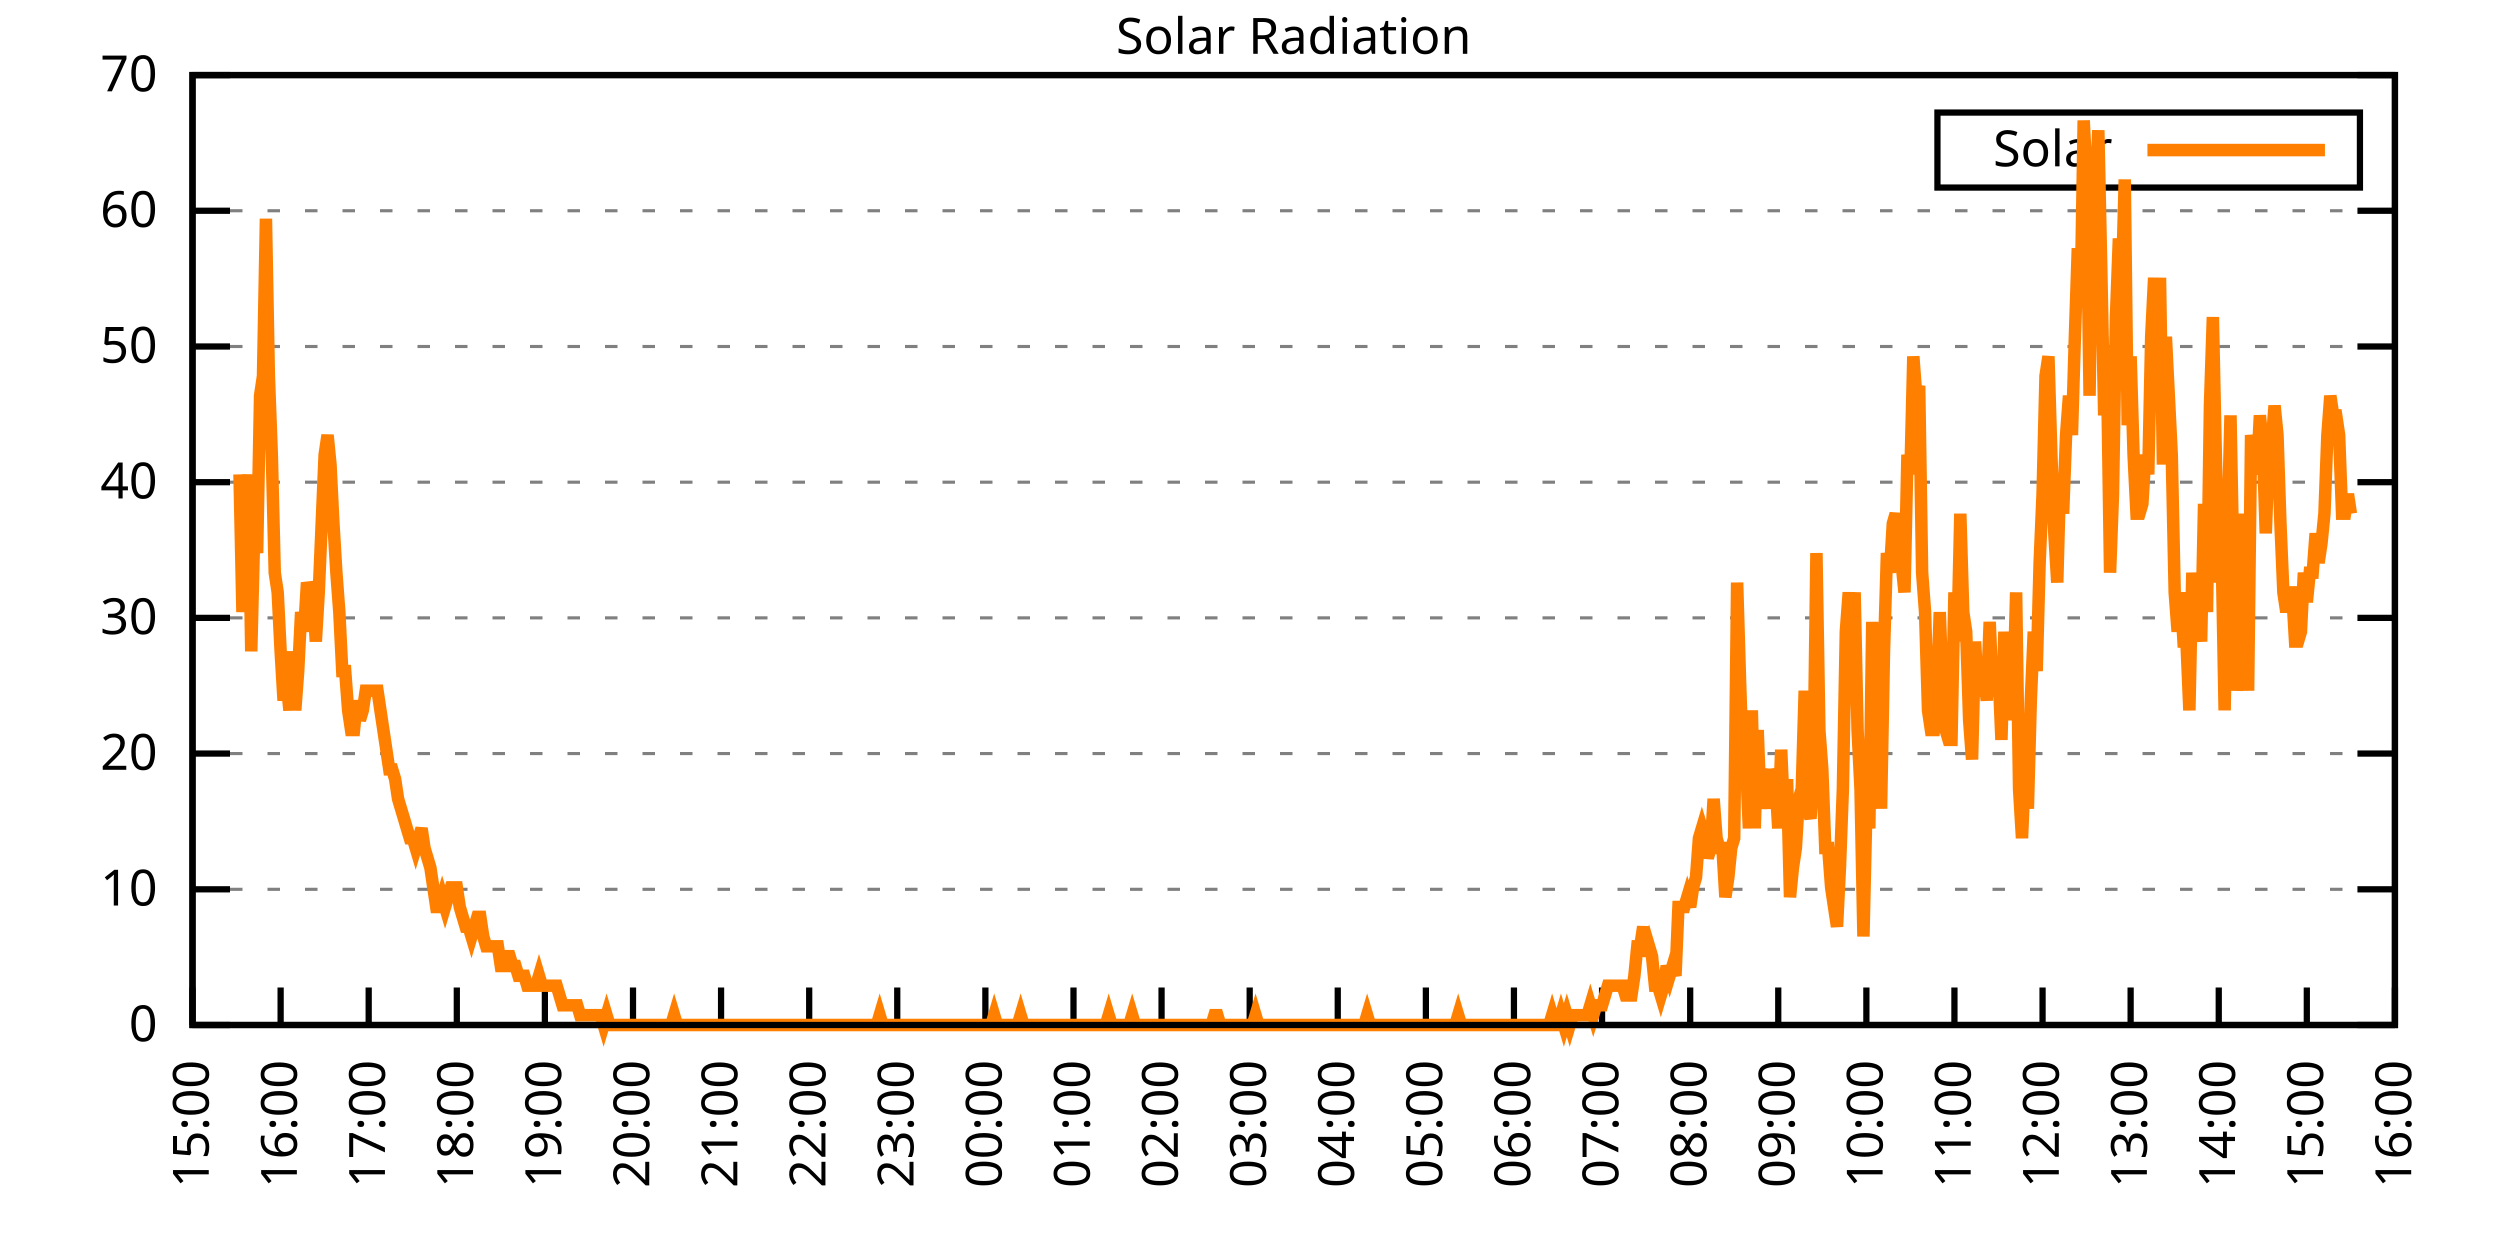
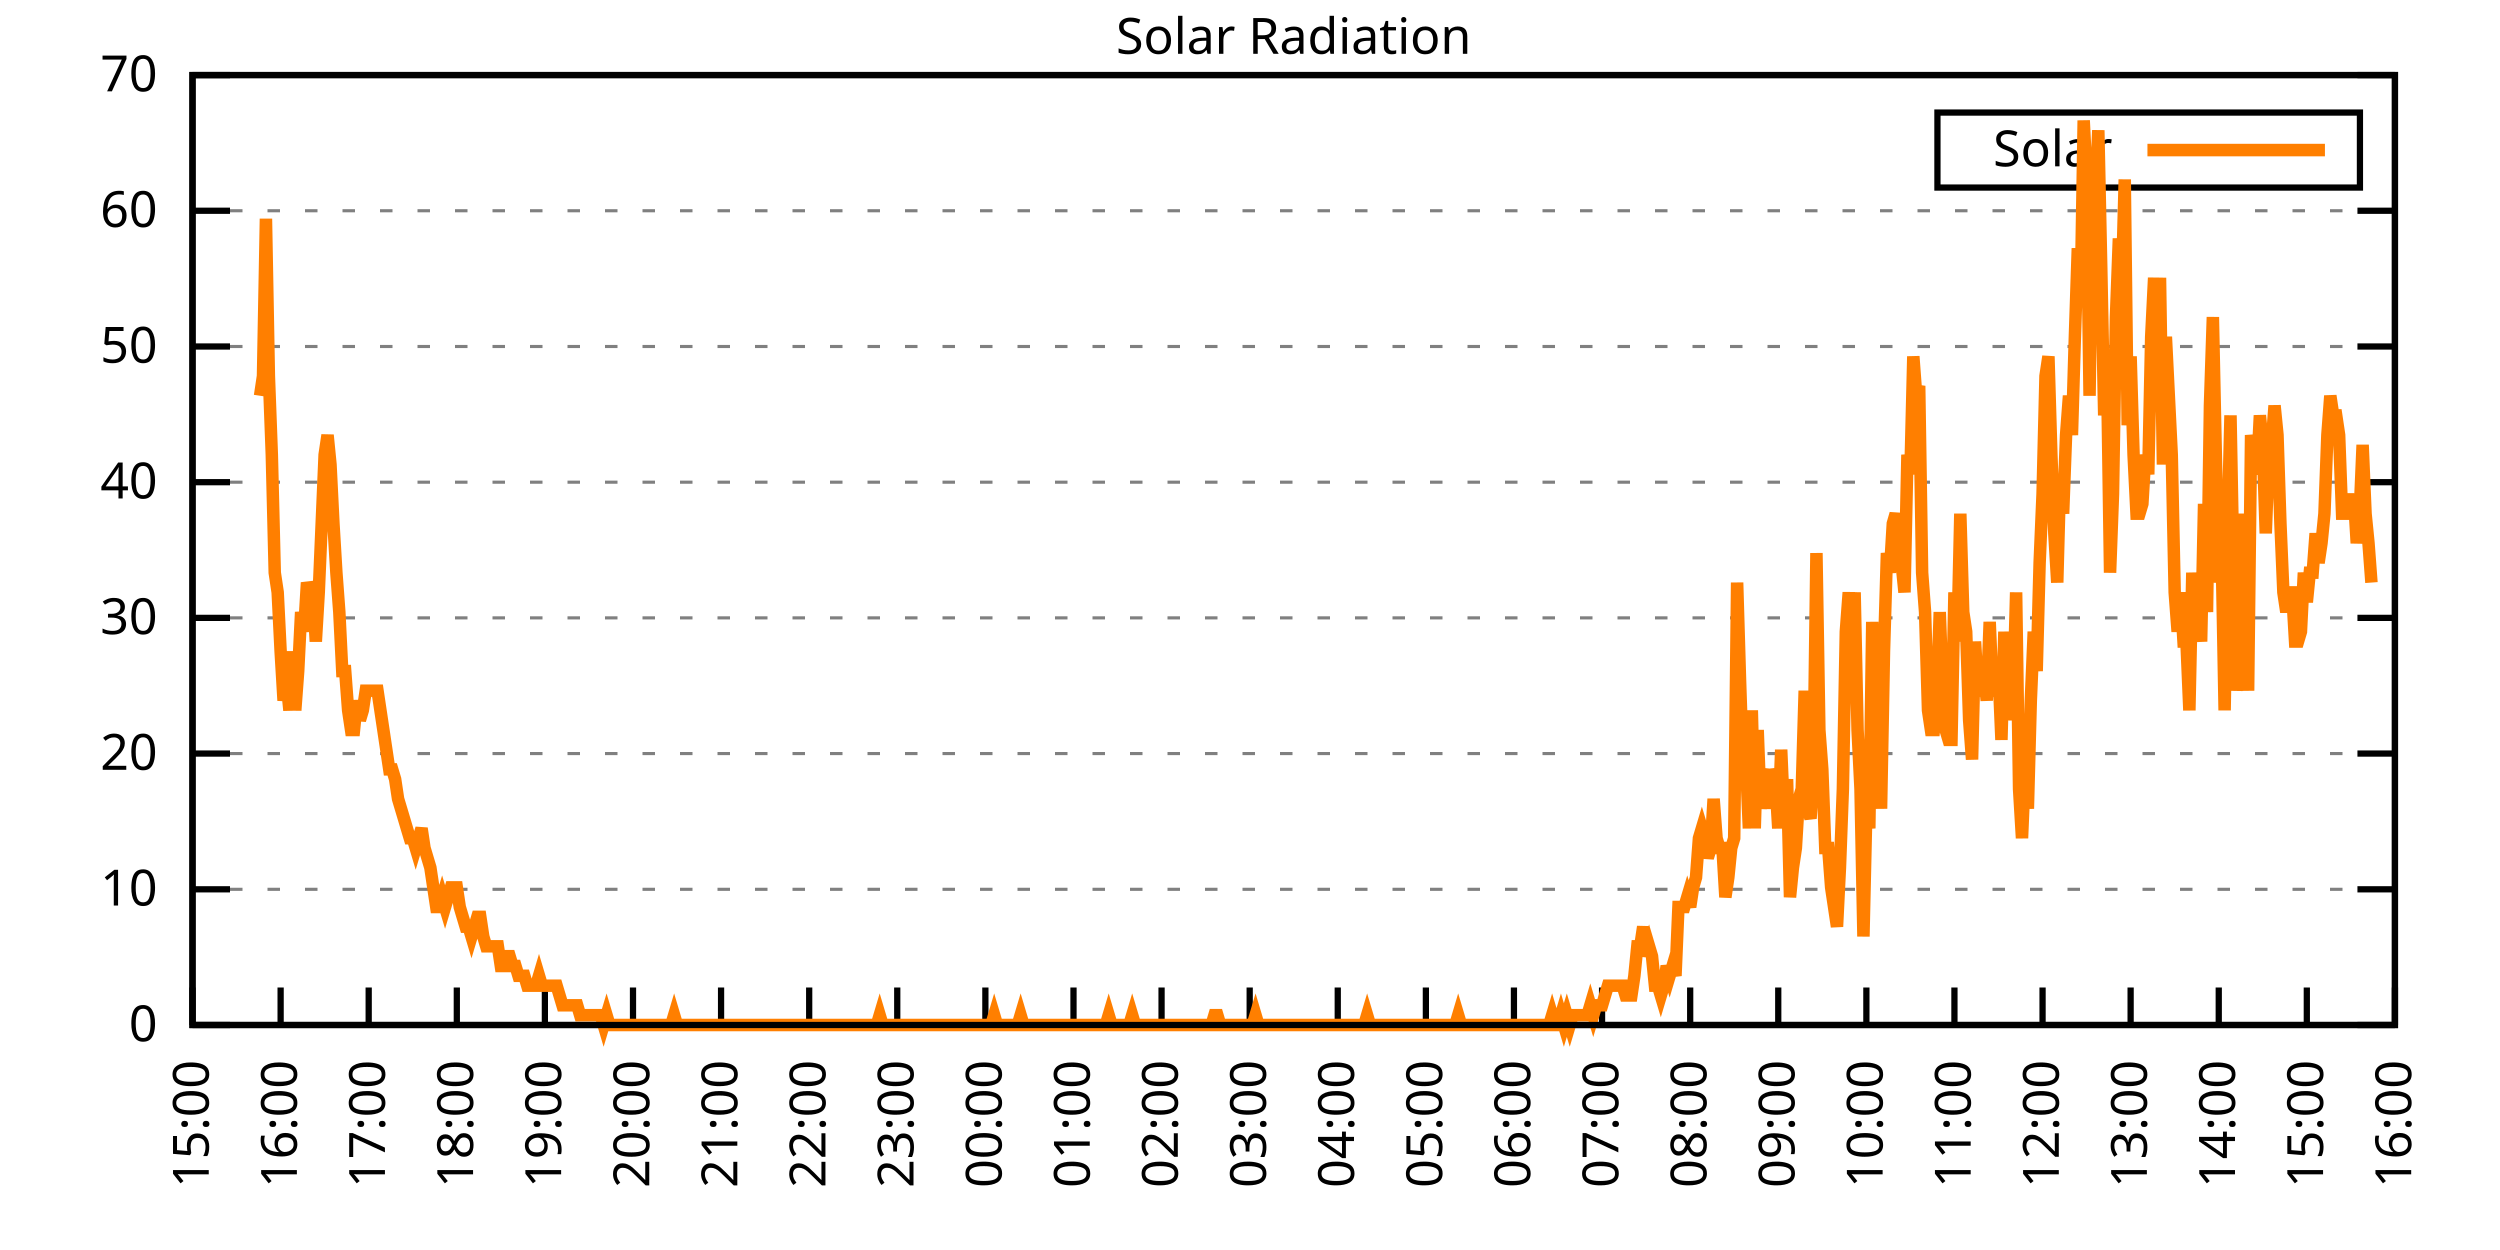
<svg xmlns="http://www.w3.org/2000/svg" xmlns:xlink="http://www.w3.org/1999/xlink" width="400" height="200" viewBox="0 0 400 200">
  <g id="gnuplot_canvas">
    <rect x="0" y="0" width="400" height="200" fill="none" />
    <defs>
      <circle id="gpDot" r="0.5" stroke-width="0.5" stroke="currentColor" />
      <path id="gpPt0" stroke-width="0.333" stroke="currentColor" d="M-1,0 h2 M0,-1 v2" />
      <path id="gpPt1" stroke-width="0.333" stroke="currentColor" d="M-1,-1 L1,1 M1,-1 L-1,1" />
      <path id="gpPt2" stroke-width="0.333" stroke="currentColor" d="M-1,0 L1,0 M0,-1 L0,1 M-1,-1 L1,1 M-1,1 L1,-1" />
      <rect id="gpPt3" stroke-width="0.333" stroke="currentColor" x="-1" y="-1" width="2" height="2" />
      <rect id="gpPt4" stroke-width="0.333" stroke="currentColor" fill="currentColor" x="-1" y="-1" width="2" height="2" />
      <circle id="gpPt5" stroke-width="0.333" stroke="currentColor" cx="0" cy="0" r="1" />
      <use xlink:href="#gpPt5" id="gpPt6" fill="currentColor" stroke="none" />
      <path id="gpPt7" stroke-width="0.333" stroke="currentColor" d="M0,-1.33 L-1.33,0.67 L1.33,0.67 z" />
      <use xlink:href="#gpPt7" id="gpPt8" fill="currentColor" stroke="none" />
      <use xlink:href="#gpPt7" id="gpPt9" stroke="currentColor" transform="rotate(180)" />
      <use xlink:href="#gpPt9" id="gpPt10" fill="currentColor" stroke="none" />
      <use xlink:href="#gpPt3" id="gpPt11" stroke="currentColor" transform="rotate(45)" />
      <use xlink:href="#gpPt11" id="gpPt12" fill="currentColor" stroke="none" />
      <path id="gpPt13" stroke-width="0.333" stroke="currentColor" d="M0,1.330 L1.265,0.411 L0.782,-1.067 L-0.782,-1.076 L-1.265,0.411 z" />
      <use xlink:href="#gpPt13" id="gpPt14" fill="currentColor" stroke="none" />
      <filter id="textbox" filterUnits="objectBoundingBox" x="0" y="0" height="1" width="1">
        <feFlood flood-color="white" flood-opacity="1" result="bgnd" />
        <feComposite in="SourceGraphic" in2="bgnd" operator="atop" />
      </filter>
      <filter id="greybox" filterUnits="objectBoundingBox" x="0" y="0" height="1" width="1">
        <feFlood flood-color="lightgrey" flood-opacity="1" result="grey" />
        <feComposite in="SourceGraphic" in2="grey" operator="atop" />
      </filter>
    </defs>
    <g fill="none" color="white" stroke="currentColor" stroke-width="1.00" stroke-linecap="butt" stroke-linejoin="miter">
</g>
    <g fill="none" color="black" stroke="currentColor" stroke-width="1.00" stroke-linecap="butt" stroke-linejoin="miter">
      <g stroke="none" shape-rendering="crispEdges">
        <polygon fill="rgb(255, 255, 255)" points="30.80,164.00 383.18,164.00 383.18,12.02 30.80,12.02 " />
      </g>
    </g>
    <g fill="none" color="black" stroke="currentColor" stroke-width="1.00" stroke-linecap="butt" stroke-linejoin="miter">
</g>
    <g fill="none" color="black" stroke="black" stroke-width="0.50" stroke-linecap="butt" stroke-linejoin="miter">
</g>
    <g fill="none" color="gray" stroke="currentColor" stroke-width="0.50" stroke-linecap="butt" stroke-linejoin="miter">
      <path stroke="gray" stroke-dasharray="2,4" class="gridline" d="M30.80,164.00 L383.19,164.00  " />
    </g>
    <g fill="none" color="gray" stroke="gray" stroke-width="1.00" stroke-linecap="butt" stroke-linejoin="miter">
</g>
    <g fill="none" color="black" stroke="currentColor" stroke-width="1.00" stroke-linecap="butt" stroke-linejoin="miter">
      <path stroke="black" d="M30.80,164.00 L36.80,164.00 M383.19,164.00 L377.19,164.00  " />
      <g transform="translate(25.20,166.60)" stroke="none" fill="black" font-family="Sans" font-size="8.00" text-anchor="end">
        <text>
          <tspan font-family="Sans"> 0</tspan>
        </text>
      </g>
    </g>
    <g fill="none" color="black" stroke="currentColor" stroke-width="1.00" stroke-linecap="butt" stroke-linejoin="miter">
</g>
    <g fill="none" color="black" stroke="black" stroke-width="0.50" stroke-linecap="butt" stroke-linejoin="miter">
</g>
    <g fill="none" color="gray" stroke="currentColor" stroke-width="0.50" stroke-linecap="butt" stroke-linejoin="miter">
      <path stroke="gray" stroke-dasharray="2,4" class="gridline" d="M30.80,142.29 L383.19,142.29  " />
    </g>
    <g fill="none" color="gray" stroke="gray" stroke-width="1.00" stroke-linecap="butt" stroke-linejoin="miter">
</g>
    <g fill="none" color="black" stroke="currentColor" stroke-width="1.00" stroke-linecap="butt" stroke-linejoin="miter">
      <path stroke="black" d="M30.80,142.29 L36.80,142.29 M383.19,142.29 L377.19,142.29  " />
      <g transform="translate(25.20,144.89)" stroke="none" fill="black" font-family="Sans" font-size="8.00" text-anchor="end">
        <text>
          <tspan font-family="Sans"> 10</tspan>
        </text>
      </g>
    </g>
    <g fill="none" color="black" stroke="currentColor" stroke-width="1.00" stroke-linecap="butt" stroke-linejoin="miter">
</g>
    <g fill="none" color="black" stroke="black" stroke-width="0.50" stroke-linecap="butt" stroke-linejoin="miter">
</g>
    <g fill="none" color="gray" stroke="currentColor" stroke-width="0.50" stroke-linecap="butt" stroke-linejoin="miter">
      <path stroke="gray" stroke-dasharray="2,4" class="gridline" d="M30.80,120.57 L383.19,120.57  " />
    </g>
    <g fill="none" color="gray" stroke="gray" stroke-width="1.00" stroke-linecap="butt" stroke-linejoin="miter">
</g>
    <g fill="none" color="black" stroke="currentColor" stroke-width="1.00" stroke-linecap="butt" stroke-linejoin="miter">
      <path stroke="black" d="M30.80,120.57 L36.80,120.57 M383.19,120.57 L377.19,120.57  " />
      <g transform="translate(25.20,123.17)" stroke="none" fill="black" font-family="Sans" font-size="8.00" text-anchor="end">
        <text>
          <tspan font-family="Sans"> 20</tspan>
        </text>
      </g>
    </g>
    <g fill="none" color="black" stroke="currentColor" stroke-width="1.00" stroke-linecap="butt" stroke-linejoin="miter">
</g>
    <g fill="none" color="black" stroke="black" stroke-width="0.50" stroke-linecap="butt" stroke-linejoin="miter">
</g>
    <g fill="none" color="gray" stroke="currentColor" stroke-width="0.50" stroke-linecap="butt" stroke-linejoin="miter">
      <path stroke="gray" stroke-dasharray="2,4" class="gridline" d="M30.80,98.86 L383.19,98.86  " />
    </g>
    <g fill="none" color="gray" stroke="gray" stroke-width="1.00" stroke-linecap="butt" stroke-linejoin="miter">
</g>
    <g fill="none" color="black" stroke="currentColor" stroke-width="1.00" stroke-linecap="butt" stroke-linejoin="miter">
      <path stroke="black" d="M30.80,98.86 L36.80,98.86 M383.19,98.86 L377.19,98.86  " />
      <g transform="translate(25.20,101.46)" stroke="none" fill="black" font-family="Sans" font-size="8.00" text-anchor="end">
        <text>
          <tspan font-family="Sans"> 30</tspan>
        </text>
      </g>
    </g>
    <g fill="none" color="black" stroke="currentColor" stroke-width="1.00" stroke-linecap="butt" stroke-linejoin="miter">
</g>
    <g fill="none" color="black" stroke="black" stroke-width="0.50" stroke-linecap="butt" stroke-linejoin="miter">
</g>
    <g fill="none" color="gray" stroke="currentColor" stroke-width="0.50" stroke-linecap="butt" stroke-linejoin="miter">
      <path stroke="gray" stroke-dasharray="2,4" class="gridline" d="M30.80,77.15 L383.19,77.15  " />
    </g>
    <g fill="none" color="gray" stroke="gray" stroke-width="1.00" stroke-linecap="butt" stroke-linejoin="miter">
</g>
    <g fill="none" color="black" stroke="currentColor" stroke-width="1.00" stroke-linecap="butt" stroke-linejoin="miter">
      <path stroke="black" d="M30.80,77.15 L36.80,77.15 M383.19,77.15 L377.19,77.15  " />
      <g transform="translate(25.20,79.75)" stroke="none" fill="black" font-family="Sans" font-size="8.00" text-anchor="end">
        <text>
          <tspan font-family="Sans"> 40</tspan>
        </text>
      </g>
    </g>
    <g fill="none" color="black" stroke="currentColor" stroke-width="1.00" stroke-linecap="butt" stroke-linejoin="miter">
</g>
    <g fill="none" color="black" stroke="black" stroke-width="0.50" stroke-linecap="butt" stroke-linejoin="miter">
</g>
    <g fill="none" color="gray" stroke="currentColor" stroke-width="0.50" stroke-linecap="butt" stroke-linejoin="miter">
      <path stroke="gray" stroke-dasharray="2,4" class="gridline" d="M30.80,55.44 L383.19,55.44  " />
    </g>
    <g fill="none" color="gray" stroke="gray" stroke-width="1.00" stroke-linecap="butt" stroke-linejoin="miter">
</g>
    <g fill="none" color="black" stroke="currentColor" stroke-width="1.00" stroke-linecap="butt" stroke-linejoin="miter">
      <path stroke="black" d="M30.80,55.44 L36.80,55.44 M383.19,55.44 L377.19,55.44  " />
      <g transform="translate(25.20,58.04)" stroke="none" fill="black" font-family="Sans" font-size="8.00" text-anchor="end">
        <text>
          <tspan font-family="Sans"> 50</tspan>
        </text>
      </g>
    </g>
    <g fill="none" color="black" stroke="currentColor" stroke-width="1.00" stroke-linecap="butt" stroke-linejoin="miter">
</g>
    <g fill="none" color="black" stroke="black" stroke-width="0.50" stroke-linecap="butt" stroke-linejoin="miter">
</g>
    <g fill="none" color="gray" stroke="currentColor" stroke-width="0.50" stroke-linecap="butt" stroke-linejoin="miter">
      <path stroke="gray" stroke-dasharray="2,4" class="gridline" d="M30.80,33.72 L383.19,33.72  " />
    </g>
    <g fill="none" color="gray" stroke="gray" stroke-width="1.00" stroke-linecap="butt" stroke-linejoin="miter">
</g>
    <g fill="none" color="black" stroke="currentColor" stroke-width="1.00" stroke-linecap="butt" stroke-linejoin="miter">
      <path stroke="black" d="M30.80,33.72 L36.80,33.72 M383.19,33.72 L377.19,33.72  " />
      <g transform="translate(25.20,36.32)" stroke="none" fill="black" font-family="Sans" font-size="8.00" text-anchor="end">
        <text>
          <tspan font-family="Sans"> 60</tspan>
        </text>
      </g>
    </g>
    <g fill="none" color="black" stroke="currentColor" stroke-width="1.00" stroke-linecap="butt" stroke-linejoin="miter">
</g>
    <g fill="none" color="black" stroke="black" stroke-width="0.50" stroke-linecap="butt" stroke-linejoin="miter">
</g>
    <g fill="none" color="gray" stroke="currentColor" stroke-width="0.50" stroke-linecap="butt" stroke-linejoin="miter">
      <path stroke="gray" stroke-dasharray="2,4" class="gridline" d="M30.80,12.01 L383.19,12.01  " />
    </g>
    <g fill="none" color="gray" stroke="gray" stroke-width="1.00" stroke-linecap="butt" stroke-linejoin="miter">
</g>
    <g fill="none" color="black" stroke="currentColor" stroke-width="1.00" stroke-linecap="butt" stroke-linejoin="miter">
      <path stroke="black" d="M30.80,12.01 L36.80,12.01 M383.19,12.01 L377.19,12.01  " />
      <g transform="translate(25.20,14.61)" stroke="none" fill="black" font-family="Sans" font-size="8.00" text-anchor="end">
        <text>
          <tspan font-family="Sans"> 70</tspan>
        </text>
      </g>
    </g>
    <g fill="none" color="black" stroke="currentColor" stroke-width="1.00" stroke-linecap="butt" stroke-linejoin="miter">
      <path stroke="black" d="M30.80,164.00 L30.80,158.00  " />
      <g transform="translate(33.40,169.60) rotate(270.00)" stroke="none" fill="black" font-family="Sans" font-size="8.00" text-anchor="end">
        <text>
          <tspan font-family="Sans">15:00</tspan>
        </text>
      </g>
    </g>
    <g fill="none" color="black" stroke="currentColor" stroke-width="1.00" stroke-linecap="butt" stroke-linejoin="miter">
      <path stroke="black" d="M44.90,164.00 L44.90,158.00  " />
      <g transform="translate(47.50,169.60) rotate(270.00)" stroke="none" fill="black" font-family="Sans" font-size="8.00" text-anchor="end">
        <text>
          <tspan font-family="Sans">16:00</tspan>
        </text>
      </g>
    </g>
    <g fill="none" color="black" stroke="currentColor" stroke-width="1.00" stroke-linecap="butt" stroke-linejoin="miter">
      <path stroke="black" d="M58.99,164.00 L58.99,158.00  " />
      <g transform="translate(61.59,169.60) rotate(270.00)" stroke="none" fill="black" font-family="Sans" font-size="8.00" text-anchor="end">
        <text>
          <tspan font-family="Sans">17:00</tspan>
        </text>
      </g>
    </g>
    <g fill="none" color="black" stroke="currentColor" stroke-width="1.00" stroke-linecap="butt" stroke-linejoin="miter">
      <path stroke="black" d="M73.09,164.00 L73.09,158.00  " />
      <g transform="translate(75.69,169.60) rotate(270.00)" stroke="none" fill="black" font-family="Sans" font-size="8.00" text-anchor="end">
        <text>
          <tspan font-family="Sans">18:00</tspan>
        </text>
      </g>
    </g>
    <g fill="none" color="black" stroke="currentColor" stroke-width="1.00" stroke-linecap="butt" stroke-linejoin="miter">
      <path stroke="black" d="M87.18,164.00 L87.18,158.00  " />
      <g transform="translate(89.78,169.60) rotate(270.00)" stroke="none" fill="black" font-family="Sans" font-size="8.00" text-anchor="end">
        <text>
          <tspan font-family="Sans">19:00</tspan>
        </text>
      </g>
    </g>
    <g fill="none" color="black" stroke="currentColor" stroke-width="1.00" stroke-linecap="butt" stroke-linejoin="miter">
      <path stroke="black" d="M101.28,164.00 L101.28,158.00  " />
      <g transform="translate(103.88,169.60) rotate(270.00)" stroke="none" fill="black" font-family="Sans" font-size="8.00" text-anchor="end">
        <text>
          <tspan font-family="Sans">20:00</tspan>
        </text>
      </g>
    </g>
    <g fill="none" color="black" stroke="currentColor" stroke-width="1.00" stroke-linecap="butt" stroke-linejoin="miter">
      <path stroke="black" d="M115.37,164.00 L115.37,158.00  " />
      <g transform="translate(117.97,169.60) rotate(270.00)" stroke="none" fill="black" font-family="Sans" font-size="8.00" text-anchor="end">
        <text>
          <tspan font-family="Sans">21:00</tspan>
        </text>
      </g>
    </g>
    <g fill="none" color="black" stroke="currentColor" stroke-width="1.00" stroke-linecap="butt" stroke-linejoin="miter">
      <path stroke="black" d="M129.47,164.00 L129.47,158.00  " />
      <g transform="translate(132.07,169.60) rotate(270.00)" stroke="none" fill="black" font-family="Sans" font-size="8.00" text-anchor="end">
        <text>
          <tspan font-family="Sans">22:00</tspan>
        </text>
      </g>
    </g>
    <g fill="none" color="black" stroke="currentColor" stroke-width="1.00" stroke-linecap="butt" stroke-linejoin="miter">
      <path stroke="black" d="M143.56,164.00 L143.56,158.00  " />
      <g transform="translate(146.16,169.60) rotate(270.00)" stroke="none" fill="black" font-family="Sans" font-size="8.00" text-anchor="end">
        <text>
          <tspan font-family="Sans">23:00</tspan>
        </text>
      </g>
    </g>
    <g fill="none" color="black" stroke="currentColor" stroke-width="1.00" stroke-linecap="butt" stroke-linejoin="miter">
      <path stroke="black" d="M157.66,164.00 L157.66,158.00  " />
      <g transform="translate(160.26,169.60) rotate(270.00)" stroke="none" fill="black" font-family="Sans" font-size="8.00" text-anchor="end">
        <text>
          <tspan font-family="Sans">00:00</tspan>
        </text>
      </g>
    </g>
    <g fill="none" color="black" stroke="currentColor" stroke-width="1.00" stroke-linecap="butt" stroke-linejoin="miter">
      <path stroke="black" d="M171.76,164.00 L171.76,158.00  " />
      <g transform="translate(174.36,169.60) rotate(270.00)" stroke="none" fill="black" font-family="Sans" font-size="8.00" text-anchor="end">
        <text>
          <tspan font-family="Sans">01:00</tspan>
        </text>
      </g>
    </g>
    <g fill="none" color="black" stroke="currentColor" stroke-width="1.00" stroke-linecap="butt" stroke-linejoin="miter">
      <path stroke="black" d="M185.85,164.00 L185.85,158.00  " />
      <g transform="translate(188.45,169.60) rotate(270.00)" stroke="none" fill="black" font-family="Sans" font-size="8.00" text-anchor="end">
        <text>
          <tspan font-family="Sans">02:00</tspan>
        </text>
      </g>
    </g>
    <g fill="none" color="black" stroke="currentColor" stroke-width="1.00" stroke-linecap="butt" stroke-linejoin="miter">
      <path stroke="black" d="M199.95,164.00 L199.95,158.00  " />
      <g transform="translate(202.55,169.60) rotate(270.00)" stroke="none" fill="black" font-family="Sans" font-size="8.00" text-anchor="end">
        <text>
          <tspan font-family="Sans">03:00</tspan>
        </text>
      </g>
    </g>
    <g fill="none" color="black" stroke="currentColor" stroke-width="1.00" stroke-linecap="butt" stroke-linejoin="miter">
      <path stroke="black" d="M214.04,164.00 L214.04,158.00  " />
      <g transform="translate(216.64,169.60) rotate(270.00)" stroke="none" fill="black" font-family="Sans" font-size="8.00" text-anchor="end">
        <text>
          <tspan font-family="Sans">04:00</tspan>
        </text>
      </g>
    </g>
    <g fill="none" color="black" stroke="currentColor" stroke-width="1.00" stroke-linecap="butt" stroke-linejoin="miter">
      <path stroke="black" d="M228.14,164.00 L228.14,158.00  " />
      <g transform="translate(230.74,169.60) rotate(270.00)" stroke="none" fill="black" font-family="Sans" font-size="8.00" text-anchor="end">
        <text>
          <tspan font-family="Sans">05:00</tspan>
        </text>
      </g>
    </g>
    <g fill="none" color="black" stroke="currentColor" stroke-width="1.00" stroke-linecap="butt" stroke-linejoin="miter">
      <path stroke="black" d="M242.23,164.00 L242.23,158.00  " />
      <g transform="translate(244.83,169.60) rotate(270.00)" stroke="none" fill="black" font-family="Sans" font-size="8.00" text-anchor="end">
        <text>
          <tspan font-family="Sans">06:00</tspan>
        </text>
      </g>
    </g>
    <g fill="none" color="black" stroke="currentColor" stroke-width="1.00" stroke-linecap="butt" stroke-linejoin="miter">
      <path stroke="black" d="M256.33,164.00 L256.33,158.00  " />
      <g transform="translate(258.93,169.60) rotate(270.00)" stroke="none" fill="black" font-family="Sans" font-size="8.00" text-anchor="end">
        <text>
          <tspan font-family="Sans">07:00</tspan>
        </text>
      </g>
    </g>
    <g fill="none" color="black" stroke="currentColor" stroke-width="1.00" stroke-linecap="butt" stroke-linejoin="miter">
      <path stroke="black" d="M270.43,164.00 L270.43,158.00  " />
      <g transform="translate(273.03,169.60) rotate(270.00)" stroke="none" fill="black" font-family="Sans" font-size="8.00" text-anchor="end">
        <text>
          <tspan font-family="Sans">08:00</tspan>
        </text>
      </g>
    </g>
    <g fill="none" color="black" stroke="currentColor" stroke-width="1.00" stroke-linecap="butt" stroke-linejoin="miter">
      <path stroke="black" d="M284.52,164.00 L284.52,158.00  " />
      <g transform="translate(287.12,169.60) rotate(270.00)" stroke="none" fill="black" font-family="Sans" font-size="8.00" text-anchor="end">
        <text>
          <tspan font-family="Sans">09:00</tspan>
        </text>
      </g>
    </g>
    <g fill="none" color="black" stroke="currentColor" stroke-width="1.00" stroke-linecap="butt" stroke-linejoin="miter">
      <path stroke="black" d="M298.62,164.00 L298.62,158.00  " />
      <g transform="translate(301.22,169.60) rotate(270.00)" stroke="none" fill="black" font-family="Sans" font-size="8.00" text-anchor="end">
        <text>
          <tspan font-family="Sans">10:00</tspan>
        </text>
      </g>
    </g>
    <g fill="none" color="black" stroke="currentColor" stroke-width="1.00" stroke-linecap="butt" stroke-linejoin="miter">
      <path stroke="black" d="M312.71,164.00 L312.71,158.00  " />
      <g transform="translate(315.31,169.60) rotate(270.00)" stroke="none" fill="black" font-family="Sans" font-size="8.00" text-anchor="end">
        <text>
          <tspan font-family="Sans">11:00</tspan>
        </text>
      </g>
    </g>
    <g fill="none" color="black" stroke="currentColor" stroke-width="1.00" stroke-linecap="butt" stroke-linejoin="miter">
      <path stroke="black" d="M326.81,164.00 L326.81,158.00  " />
      <g transform="translate(329.41,169.60) rotate(270.00)" stroke="none" fill="black" font-family="Sans" font-size="8.00" text-anchor="end">
        <text>
          <tspan font-family="Sans">12:00</tspan>
        </text>
      </g>
    </g>
    <g fill="none" color="black" stroke="currentColor" stroke-width="1.00" stroke-linecap="butt" stroke-linejoin="miter">
      <path stroke="black" d="M340.90,164.00 L340.90,158.00  " />
      <g transform="translate(343.50,169.60) rotate(270.00)" stroke="none" fill="black" font-family="Sans" font-size="8.00" text-anchor="end">
        <text>
          <tspan font-family="Sans">13:00</tspan>
        </text>
      </g>
    </g>
    <g fill="none" color="black" stroke="currentColor" stroke-width="1.00" stroke-linecap="butt" stroke-linejoin="miter">
      <path stroke="black" d="M355.00,164.00 L355.00,158.00  " />
      <g transform="translate(357.60,169.60) rotate(270.00)" stroke="none" fill="black" font-family="Sans" font-size="8.00" text-anchor="end">
        <text>
          <tspan font-family="Sans">14:00</tspan>
        </text>
      </g>
    </g>
    <g fill="none" color="black" stroke="currentColor" stroke-width="1.00" stroke-linecap="butt" stroke-linejoin="miter">
      <path stroke="black" d="M369.09,164.00 L369.09,158.00  " />
      <g transform="translate(371.69,169.60) rotate(270.00)" stroke="none" fill="black" font-family="Sans" font-size="8.00" text-anchor="end">
        <text>
          <tspan font-family="Sans">15:00</tspan>
        </text>
      </g>
    </g>
    <g fill="none" color="black" stroke="currentColor" stroke-width="1.00" stroke-linecap="butt" stroke-linejoin="miter">
      <path stroke="black" d="M383.19,164.00 L383.19,158.00  " />
      <g transform="translate(385.79,169.60) rotate(270.00)" stroke="none" fill="black" font-family="Sans" font-size="8.00" text-anchor="end">
        <text>
          <tspan font-family="Sans">16:00</tspan>
        </text>
      </g>
    </g>
    <g fill="none" color="black" stroke="currentColor" stroke-width="1.00" stroke-linecap="butt" stroke-linejoin="miter">
</g>
    <g fill="none" color="black" stroke="currentColor" stroke-width="1.00" stroke-linecap="butt" stroke-linejoin="miter">
      <path stroke="black" d="M30.80,12.01 L30.80,164.00 L383.19,164.00 L383.19,12.01 L30.80,12.01 Z  " />
    </g>
    <g fill="none" color="black" stroke="currentColor" stroke-width="1.00" stroke-linecap="butt" stroke-linejoin="miter">
</g>
    <g fill="none" color="black" stroke="currentColor" stroke-width="1.00" stroke-linecap="butt" stroke-linejoin="miter">
      <path stroke="black" d="M309.99,30.01 L309.99,18.01 L377.59,18.01 L377.59,30.01 L309.99,30.01 Z  " />
    </g>
    <g id="Solar_Radiation_plot_1">
      <g fill="none" color="white" stroke="black" stroke-width="2.00" stroke-linecap="butt" stroke-linejoin="miter">
</g>
      <g fill="none" color="black" stroke="currentColor" stroke-width="2.00" stroke-linecap="butt" stroke-linejoin="miter">
        <g transform="translate(337.99,26.61)" stroke="none" fill="black" font-family="Sans" font-size="8.00" text-anchor="end">
          <text>
            <tspan font-family="Sans">Solar</tspan>
          </text>
        </g>
      </g>
      <g fill="none" color="black" stroke="currentColor" stroke-width="2.00" stroke-linecap="butt" stroke-linejoin="miter">
-         <path stroke="rgb(255, 127,   0)" d="M343.59,24.01 L371.99,24.01 M38.32,75.90 L38.79,97.93 L39.26,86.91 L39.73,75.90 L40.20,104.22 L40.67,85.34   L41.14,88.49 L41.61,63.32 L42.08,60.17 L42.55,35.00 L43.02,60.17 L43.49,72.76 L43.96,91.63 L44.43,94.78   L44.90,104.22 L45.37,112.09 L45.84,108.94 L46.31,113.66 L46.78,104.22 L47.24,113.66 L47.71,107.37 L48.18,97.93   L48.65,101.07 L49.12,93.21 L49.59,94.78 L50.06,94.78 L50.53,102.65 L51.00,94.78 L51.47,83.77 L51.94,72.76   L52.41,69.61 L52.88,74.33 L53.35,83.77 L53.82,91.63 L54.29,97.93 L54.76,107.37 L55.23,107.37 L55.70,113.66   L56.17,116.80 L56.64,116.80 L57.11,112.09 L57.58,115.23 L58.05,113.66 L58.52,110.51 L58.99,110.51 L59.46,110.51   L59.93,110.51 L60.40,110.51 L60.87,113.66 L61.34,116.80 L61.81,119.95 L62.28,123.10 L62.75,123.10 L63.22,124.67   L63.69,127.82 L64.16,129.39 L64.63,130.96 L65.10,132.54 L65.57,134.11 L66.04,134.11 L66.51,135.68 L66.98,134.11   L67.45,132.54 L67.92,135.68 L68.39,137.26 L68.86,138.83 L69.33,141.98 L69.80,145.12 L70.27,145.12 L70.74,143.55   L71.21,145.12 L71.68,143.55 L72.15,141.98 L72.62,141.98 L73.09,141.98 L73.56,145.12 L74.03,146.70 L74.50,148.27   L74.97,148.27 L75.44,149.84 L75.91,148.27 L76.38,146.70 L76.85,146.70 L77.32,149.84 L77.79,151.41 L78.26,151.41   L78.73,151.41 L79.19,151.41 L79.66,151.41 L80.13,154.56 L80.60,154.56 L81.07,152.99 L81.54,152.99 L82.01,154.56   L82.48,154.56 L82.95,156.13 L83.42,156.13 L83.89,156.13 L84.36,157.71 L84.83,157.71 L85.30,157.71 L85.77,157.71   L86.24,156.13 L86.71,157.71 L87.18,157.71 L87.65,157.71 L88.12,157.71 L88.59,157.71 L89.06,157.71 L89.53,159.28   L90.00,160.85 L90.47,160.85 L90.94,160.85 L91.41,160.85 L91.88,160.85 L92.35,160.85 L92.82,162.43 L93.29,162.43   L93.76,162.43 L94.23,162.43 L94.70,162.43 L95.17,162.43 L95.64,162.43 L96.11,162.43 L96.58,164.00 L97.05,162.43   L97.52,164.00 L97.99,164.00 L98.46,164.00 L98.93,164.00 L99.40,164.00 L99.87,164.00 L100.34,164.00 L100.81,164.00   L101.28,164.00 L101.75,164.00 L102.22,164.00 L102.69,164.00 L103.16,164.00 L103.63,164.00 L104.10,164.00 L104.57,164.00   L105.04,164.00 L105.51,164.00 L105.98,164.00 L106.45,164.00 L106.92,164.00 L107.39,164.00 L107.86,162.43 L108.33,164.00   L108.80,164.00 L109.27,164.00 L109.74,164.00 L110.21,164.00 L110.68,164.00 L111.14,164.00 L111.61,164.00 L112.08,164.00   L112.55,164.00 L113.02,164.00 L113.49,164.00 L113.96,164.00 L114.43,164.00 L114.90,164.00 L115.37,164.00 L115.84,164.00   L116.31,164.00 L116.78,164.00 L117.25,164.00 L117.72,164.00 L118.19,164.00 L118.66,164.00 L119.13,164.00 L119.60,164.00   L120.07,164.00 L120.54,164.00 L121.01,164.00 L121.48,164.00 L121.95,164.00 L122.42,164.00 L122.89,164.00 L123.36,164.00   L123.83,164.00 L124.30,164.00 L124.77,164.00 L125.24,164.00 L125.71,164.00 L126.18,164.00 L126.65,164.00 L127.12,164.00   L127.59,164.00 L128.06,164.00 L128.53,164.00 L129.00,164.00 L129.47,164.00 L129.94,164.00 L130.41,164.00 L130.88,164.00   L131.35,164.00 L131.82,164.00 L132.29,164.00 L132.76,164.00 L133.23,164.00 L133.70,164.00 L134.17,164.00 L134.64,164.00   L135.11,164.00 L135.58,164.00 L136.05,164.00 L136.52,164.00 L136.99,164.00 L137.46,164.00 L137.93,164.00 L138.40,164.00   L138.87,164.00 L139.34,164.00 L139.81,164.00 L140.28,164.00 L140.75,162.43 L141.22,164.00 L141.69,164.00 L142.16,164.00   L142.63,164.00 L143.09,164.00 L143.56,164.00 L144.03,164.00 L144.50,164.00 L144.97,164.00 L145.44,164.00 L145.91,164.00   L146.38,164.00 L146.85,164.00 L147.32,164.00 L147.79,164.00 L148.26,164.00 L148.73,164.00 L149.20,164.00 L149.67,164.00   L150.14,164.00 L150.61,164.00 L151.08,164.00 L151.55,164.00 L152.02,164.00 L152.49,164.00 L152.96,164.00 L153.43,164.00   L153.90,164.00 L154.37,164.00 L154.84,164.00 L155.31,164.00 L155.78,164.00 L156.25,164.00 L156.72,164.00 L157.19,164.00   L157.66,164.00 L158.13,164.00 L158.60,164.00 L159.07,162.43 L159.54,164.00 L160.01,164.00 L160.48,164.00 L160.95,164.00   L161.42,164.00 L161.89,164.00 L162.36,164.00 L162.83,164.00 L163.30,162.43 L163.77,164.00 L164.24,164.00 L164.71,164.00   L165.18,164.00 L165.65,164.00 L166.12,164.00 L166.59,164.00 L167.06,164.00 L167.53,164.00 L168.00,164.00 L168.47,164.00   L168.94,164.00 L169.41,164.00 L169.88,164.00 L170.35,164.00 L170.82,164.00 L171.29,164.00 L171.76,164.00 L172.23,164.00   L172.70,164.00 L173.17,164.00 L173.64,164.00 L174.11,164.00 L174.58,164.00 L175.04,164.00 L175.51,164.00 L175.98,164.00   L176.45,164.00 L176.92,164.00 L177.39,162.43 L177.86,164.00 L178.33,164.00 L178.80,164.00 L179.27,164.00 L179.74,164.00   L180.21,164.00 L180.68,164.00 L181.15,162.43 L181.62,164.00 L182.09,164.00 L182.56,164.00 L183.03,164.00 L183.50,164.00   L183.97,164.00 L184.44,164.00 L184.91,164.00 L185.38,164.00 L185.85,164.00 L186.32,164.00 L186.79,164.00 L187.26,164.00   L187.73,164.00 L188.20,164.00 L188.67,164.00 L189.14,164.00 L189.61,164.00 L190.08,164.00 L190.55,164.00 L191.02,164.00   L191.49,164.00 L191.96,164.00 L192.43,164.00 L192.90,164.00 L193.37,164.00 L193.84,164.00 L194.31,162.43 L194.78,162.43   L195.25,164.00 L195.72,164.00 L196.19,164.00 L196.66,164.00 L197.13,164.00 L197.60,164.00 L198.07,164.00 L198.54,164.00   L199.01,164.00 L199.48,164.00 L199.95,164.00 L200.42,164.00 L200.89,162.43 L201.36,164.00 L201.83,164.00 L202.30,164.00   L202.77,164.00 L203.24,164.00 L203.71,164.00 L204.18,164.00 L204.65,164.00 L205.12,164.00 L205.59,164.00 L206.06,164.00   L206.53,164.00 L207.00,164.00 L207.46,164.00 L207.93,164.00 L208.40,164.00 L208.87,164.00 L209.34,164.00 L209.81,164.00   L210.28,164.00 L210.75,164.00 L211.22,164.00 L211.69,164.00 L212.16,164.00 L212.63,164.00 L213.10,164.00 L213.57,164.00   L214.04,164.00 L214.51,164.00 L214.98,164.00 L215.45,164.00 L215.92,164.00 L216.39,164.00 L216.86,164.00 L217.33,164.00   L217.80,164.00 L218.27,164.00 L218.74,162.43 L219.21,164.00 L219.68,164.00 L220.15,164.00 L220.62,164.00 L221.09,164.00   L221.56,164.00 L222.03,164.00 L222.50,164.00 L222.97,164.00 L223.44,164.00 L223.91,164.00 L224.38,164.00 L224.85,164.00   L225.32,164.00 L225.79,164.00 L226.26,164.00 L226.73,164.00 L227.20,164.00 L227.67,164.00 L228.14,164.00 L228.61,164.00   L229.08,164.00 L229.55,164.00 L230.02,164.00 L230.49,164.00 L230.96,164.00 L231.43,164.00 L231.90,164.00 L232.37,164.00   L232.84,164.00 L233.31,162.43 L233.78,164.00 L234.25,164.00 L234.72,164.00 L235.19,164.00 L235.66,164.00 L236.13,164.00   L236.60,164.00 L237.07,164.00 L237.54,164.00 L238.01,164.00 L238.48,164.00 L238.95,164.00 L239.41,164.00 L239.88,164.00   L240.35,164.00 L240.82,164.00 L241.29,164.00 L241.76,164.00 L242.23,164.00 L242.70,164.00 L243.17,164.00 L243.64,164.00   L244.11,164.00 L244.58,164.00 L245.05,164.00 L245.52,164.00 L245.99,164.00 L246.46,164.00 L246.93,164.00 L247.40,164.00   L247.87,164.00 L248.34,162.43 L248.81,164.00 L249.28,164.00 L249.75,162.43 L250.22,164.00 L250.69,162.43 L251.16,164.00   L251.63,162.43 L252.10,162.43 L252.57,162.43 L253.04,162.43 L253.51,162.43 L253.98,162.43 L254.45,160.85 L254.92,162.43   L255.39,160.85 L255.86,160.85 L256.33,160.85 L256.80,159.28 L257.27,157.71 L257.74,157.71 L258.21,157.71 L258.68,157.71   L259.15,157.71 L259.62,157.71 L260.09,159.28 L260.56,159.28 L261.03,159.28 L261.50,156.13 L261.97,151.41 L262.44,151.41   L262.91,148.27 L263.38,152.99 L263.85,151.41 L264.32,152.99 L264.79,157.71 L265.26,157.71 L265.73,159.28 L266.20,157.71   L266.67,154.56 L267.14,156.13 L267.61,154.56 L268.08,156.13 L268.55,145.12 L269.02,145.12 L269.49,145.12 L269.96,143.55   L270.43,145.12 L270.90,141.98 L271.36,140.40 L271.83,134.11 L272.30,132.54 L272.77,134.11 L273.24,137.26 L273.71,135.68   L274.18,127.82 L274.65,134.11 L275.12,135.68 L275.59,135.68 L276.06,143.55 L276.53,140.40 L277.00,135.68 L277.47,134.11   L277.94,93.21 L278.41,108.94 L278.88,123.10 L279.35,121.52 L279.82,132.54 L280.29,113.66 L280.76,132.54 L281.23,116.80   L281.70,129.39 L282.17,124.67 L282.64,123.10 L283.11,129.39 L283.58,123.10 L284.05,124.67 L284.52,132.54 L284.99,119.95   L285.46,130.96 L285.93,124.67 L286.40,143.55 L286.87,138.83 L287.34,135.68 L287.81,127.82 L288.28,126.24 L288.75,110.51   L289.22,129.39 L289.69,130.96 L290.16,123.10 L290.63,88.49 L291.10,116.80 L291.57,123.10 L292.04,135.68 L292.51,135.68   L292.98,141.98 L293.45,145.12 L293.92,148.27 L294.39,138.83 L294.86,126.24 L295.33,101.07 L295.80,94.78 L296.27,102.65   L296.74,94.78 L297.21,116.80 L297.68,126.24 L298.15,149.84 L298.62,129.39 L299.09,132.54 L299.56,99.50 L300.03,119.95   L300.50,116.80 L300.97,129.39 L301.44,104.22 L301.91,88.49 L302.38,91.63 L302.85,83.77 L303.31,82.19 L303.78,85.34   L304.25,90.06 L304.72,94.78 L305.19,72.76 L305.66,75.90 L306.13,57.02 L306.60,63.32 L307.07,61.74 L307.54,91.63   L308.01,97.93 L308.48,113.66 L308.95,116.80 L309.42,116.80 L309.89,112.09 L310.36,97.93 L310.83,110.51 L311.30,116.80   L311.77,118.38 L312.24,118.38 L312.71,94.78 L313.18,102.65 L313.65,82.19 L314.12,97.93 L314.59,101.07 L315.06,115.23   L315.53,121.52 L316.00,102.65 L316.47,110.51 L316.94,110.51 L317.41,107.37 L317.88,112.09 L318.35,99.50 L318.82,110.51   L319.29,110.51 L319.76,107.37 L320.23,118.38 L320.70,101.07 L321.17,115.23 L321.64,107.37 L322.11,112.09 L322.58,94.78   L323.05,126.24 L323.52,134.11 L323.99,123.10 L324.46,129.39 L324.93,112.09 L325.40,101.07 L325.87,107.37 L326.34,90.06   L326.81,79.05 L327.28,60.17 L327.75,57.02 L328.22,72.76 L328.69,85.34 L329.16,93.21 L329.63,75.90 L330.10,82.19   L330.57,69.61 L331.04,63.32 L331.51,69.61 L331.98,53.88 L332.45,39.72 L332.92,47.58 L333.39,19.27 L333.86,28.71   L334.33,63.32 L334.80,28.71 L335.26,31.85 L335.73,20.84 L336.20,42.87 L336.67,66.46 L337.14,60.17 L337.61,91.63   L338.08,79.05 L338.55,50.73 L339.02,38.15 L339.49,46.01 L339.96,28.71 L340.43,68.04 L340.90,57.02 L341.37,72.76   L341.84,82.19 L342.31,82.19 L342.78,80.62 L343.25,72.76 L343.72,75.90 L344.19,53.88 L344.66,44.44 L345.13,61.74   L345.60,44.44 L346.07,74.33 L346.54,53.88 L347.01,63.32 L347.48,72.76 L347.95,94.78 L348.42,101.07 L348.89,94.78   L349.36,102.65 L349.83,102.65 L350.30,113.66 L350.77,91.63 L351.24,99.50 L351.71,97.93 L352.18,102.65 L352.65,80.62   L353.12,97.93 L353.59,64.89 L354.06,50.73 L354.53,72.76 L355.00,93.21 L355.47,88.49 L355.94,113.66 L356.41,85.34   L356.88,66.46 L357.35,91.63 L357.82,110.51 L358.29,102.65 L358.76,82.19 L359.23,97.93 L359.70,110.51 L360.17,69.61   L360.64,72.76 L361.11,75.90 L361.58,66.46 L362.05,71.18 L362.52,85.34 L362.99,72.76 L363.46,71.18 L363.93,64.89   L364.40,69.61 L364.87,83.77 L365.34,94.78 L365.81,97.93 L366.28,94.78 L366.75,94.78 L367.21,102.65 L367.68,102.65   L368.15,101.07 L368.62,91.63 L369.09,96.35 L369.56,91.63 L370.03,91.63 L370.50,85.34 L370.97,90.06 L371.44,86.91   L371.91,82.19 L372.38,69.61 L372.85,63.32 L373.32,66.46 L373.79,66.46 L374.26,69.61 L374.73,82.19 L375.20,82.19   L375.67,79.05 L376.14,82.19  " />
+         <path stroke="rgb(255, 127,   0)" d="M343.59,24.01 L371.99,24.01 M41.61,63.32 L42.08,60.17 L42.55,35.00 L43.02,60.17 L43.49,72.76 L43.96,91.63   L44.43,94.78 L44.90,104.22 L45.37,112.09 L45.84,108.94 L46.31,113.66 L46.78,104.22 L47.24,113.66 L47.71,107.37   L48.18,97.93 L48.65,101.07 L49.12,93.21 L49.59,94.78 L50.06,94.78 L50.53,102.65 L51.00,94.78 L51.47,83.77   L51.94,72.76 L52.41,69.61 L52.88,74.33 L53.35,83.77 L53.82,91.63 L54.29,97.93 L54.76,107.37 L55.23,107.37   L55.70,113.66 L56.17,116.80 L56.64,116.80 L57.11,112.09 L57.58,115.23 L58.05,113.66 L58.52,110.51 L58.99,110.51   L59.46,110.51 L59.93,110.51 L60.40,110.51 L60.87,113.66 L61.34,116.80 L61.81,119.95 L62.28,123.10 L62.75,123.10   L63.22,124.67 L63.69,127.82 L64.16,129.39 L64.63,130.96 L65.10,132.54 L65.57,134.11 L66.04,134.11 L66.51,135.68   L66.98,134.11 L67.45,132.54 L67.92,135.68 L68.39,137.26 L68.86,138.83 L69.33,141.98 L69.80,145.12 L70.27,145.12   L70.74,143.55 L71.21,145.12 L71.68,143.55 L72.15,141.98 L72.62,141.98 L73.09,141.98 L73.56,145.12 L74.03,146.70   L74.50,148.27 L74.97,148.27 L75.44,149.84 L75.91,148.27 L76.38,146.70 L76.85,146.70 L77.32,149.84 L77.79,151.41   L78.26,151.41 L78.73,151.41 L79.19,151.41 L79.66,151.41 L80.13,154.56 L80.60,154.56 L81.07,152.99 L81.54,152.99   L82.01,154.56 L82.48,154.56 L82.95,156.13 L83.42,156.13 L83.89,156.13 L84.36,157.71 L84.83,157.71 L85.30,157.71   L85.77,157.71 L86.24,156.13 L86.71,157.71 L87.18,157.71 L87.65,157.71 L88.12,157.71 L88.59,157.71 L89.06,157.71   L89.53,159.28 L90.00,160.85 L90.47,160.85 L90.94,160.85 L91.41,160.85 L91.88,160.85 L92.35,160.85 L92.82,162.43   L93.29,162.43 L93.76,162.43 L94.23,162.43 L94.70,162.43 L95.17,162.43 L95.64,162.43 L96.11,162.43 L96.58,164.00   L97.05,162.43 L97.52,164.00 L97.99,164.00 L98.46,164.00 L98.93,164.00 L99.40,164.00 L99.87,164.00 L100.34,164.00   L100.81,164.00 L101.28,164.00 L101.75,164.00 L102.22,164.00 L102.69,164.00 L103.16,164.00 L103.63,164.00 L104.10,164.00   L104.57,164.00 L105.04,164.00 L105.51,164.00 L105.98,164.00 L106.45,164.00 L106.92,164.00 L107.39,164.00 L107.86,162.43   L108.33,164.00 L108.80,164.00 L109.27,164.00 L109.74,164.00 L110.21,164.00 L110.68,164.00 L111.14,164.00 L111.61,164.00   L112.08,164.00 L112.55,164.00 L113.02,164.00 L113.49,164.00 L113.96,164.00 L114.43,164.00 L114.90,164.00 L115.37,164.00   L115.84,164.00 L116.31,164.00 L116.78,164.00 L117.25,164.00 L117.72,164.00 L118.19,164.00 L118.66,164.00 L119.13,164.00   L119.60,164.00 L120.07,164.00 L120.54,164.00 L121.01,164.00 L121.48,164.00 L121.95,164.00 L122.42,164.00 L122.89,164.00   L123.36,164.00 L123.83,164.00 L124.30,164.00 L124.77,164.00 L125.24,164.00 L125.71,164.00 L126.18,164.00 L126.65,164.00   L127.12,164.00 L127.59,164.00 L128.06,164.00 L128.53,164.00 L129.00,164.00 L129.47,164.00 L129.94,164.00 L130.41,164.00   L130.88,164.00 L131.35,164.00 L131.82,164.00 L132.29,164.00 L132.76,164.00 L133.23,164.00 L133.70,164.00 L134.17,164.00   L134.64,164.00 L135.11,164.00 L135.58,164.00 L136.05,164.00 L136.52,164.00 L136.99,164.00 L137.46,164.00 L137.93,164.00   L138.40,164.00 L138.87,164.00 L139.34,164.00 L139.81,164.00 L140.28,164.00 L140.75,162.43 L141.22,164.00 L141.69,164.00   L142.16,164.00 L142.63,164.00 L143.09,164.00 L143.56,164.00 L144.03,164.00 L144.50,164.00 L144.97,164.00 L145.44,164.00   L145.91,164.00 L146.38,164.00 L146.85,164.00 L147.32,164.00 L147.79,164.00 L148.26,164.00 L148.73,164.00 L149.20,164.00   L149.67,164.00 L150.14,164.00 L150.61,164.00 L151.08,164.00 L151.55,164.00 L152.02,164.00 L152.49,164.00 L152.96,164.00   L153.43,164.00 L153.90,164.00 L154.37,164.00 L154.84,164.00 L155.31,164.00 L155.78,164.00 L156.25,164.00 L156.72,164.00   L157.19,164.00 L157.66,164.00 L158.13,164.00 L158.60,164.00 L159.07,162.43 L159.54,164.00 L160.01,164.00 L160.48,164.00   L160.95,164.00 L161.42,164.00 L161.89,164.00 L162.36,164.00 L162.83,164.00 L163.30,162.43 L163.77,164.00 L164.24,164.00   L164.71,164.00 L165.18,164.00 L165.65,164.00 L166.12,164.00 L166.59,164.00 L167.06,164.00 L167.53,164.00 L168.00,164.00   L168.47,164.00 L168.94,164.00 L169.41,164.00 L169.88,164.00 L170.35,164.00 L170.82,164.00 L171.29,164.00 L171.76,164.00   L172.23,164.00 L172.70,164.00 L173.17,164.00 L173.64,164.00 L174.11,164.00 L174.58,164.00 L175.04,164.00 L175.51,164.00   L175.98,164.00 L176.45,164.00 L176.92,164.00 L177.39,162.43 L177.86,164.00 L178.33,164.00 L178.80,164.00 L179.27,164.00   L179.74,164.00 L180.21,164.00 L180.68,164.00 L181.15,162.43 L181.62,164.00 L182.09,164.00 L182.56,164.00 L183.03,164.00   L183.50,164.00 L183.97,164.00 L184.44,164.00 L184.91,164.00 L185.38,164.00 L185.85,164.00 L186.32,164.00 L186.79,164.00   L187.26,164.00 L187.73,164.00 L188.20,164.00 L188.67,164.00 L189.14,164.00 L189.61,164.00 L190.08,164.00 L190.55,164.00   L191.02,164.00 L191.49,164.00 L191.96,164.00 L192.43,164.00 L192.90,164.00 L193.37,164.00 L193.84,164.00 L194.31,162.43   L194.78,162.43 L195.25,164.00 L195.72,164.00 L196.19,164.00 L196.66,164.00 L197.13,164.00 L197.60,164.00 L198.07,164.00   L198.54,164.00 L199.01,164.00 L199.48,164.00 L199.95,164.00 L200.42,164.00 L200.89,162.43 L201.36,164.00 L201.83,164.00   L202.30,164.00 L202.77,164.00 L203.24,164.00 L203.71,164.00 L204.18,164.00 L204.65,164.00 L205.12,164.00 L205.59,164.00   L206.06,164.00 L206.53,164.00 L207.00,164.00 L207.46,164.00 L207.93,164.00 L208.40,164.00 L208.87,164.00 L209.34,164.00   L209.81,164.00 L210.28,164.00 L210.75,164.00 L211.22,164.00 L211.69,164.00 L212.16,164.00 L212.63,164.00 L213.10,164.00   L213.57,164.00 L214.04,164.00 L214.51,164.00 L214.98,164.00 L215.45,164.00 L215.92,164.00 L216.39,164.00 L216.86,164.00   L217.33,164.00 L217.80,164.00 L218.27,164.00 L218.74,162.43 L219.21,164.00 L219.68,164.00 L220.15,164.00 L220.62,164.00   L221.09,164.00 L221.56,164.00 L222.03,164.00 L222.50,164.00 L222.97,164.00 L223.44,164.00 L223.91,164.00 L224.38,164.00   L224.85,164.00 L225.32,164.00 L225.79,164.00 L226.26,164.00 L226.73,164.00 L227.20,164.00 L227.67,164.00 L228.14,164.00   L228.61,164.00 L229.08,164.00 L229.55,164.00 L230.02,164.00 L230.49,164.00 L230.96,164.00 L231.43,164.00 L231.90,164.00   L232.37,164.00 L232.84,164.00 L233.31,162.43 L233.78,164.00 L234.25,164.00 L234.72,164.00 L235.19,164.00 L235.66,164.00   L236.13,164.00 L236.60,164.00 L237.07,164.00 L237.54,164.00 L238.01,164.00 L238.48,164.00 L238.95,164.00 L239.41,164.00   L239.88,164.00 L240.35,164.00 L240.82,164.00 L241.29,164.00 L241.76,164.00 L242.23,164.00 L242.70,164.00 L243.17,164.00   L243.64,164.00 L244.11,164.00 L244.58,164.00 L245.05,164.00 L245.52,164.00 L245.99,164.00 L246.46,164.00 L246.93,164.00   L247.40,164.00 L247.87,164.00 L248.34,162.43 L248.81,164.00 L249.28,164.00 L249.75,162.43 L250.22,164.00 L250.69,162.43   L251.16,164.00 L251.63,162.43 L252.10,162.43 L252.57,162.43 L253.04,162.43 L253.51,162.43 L253.98,162.43 L254.45,160.85   L254.92,162.43 L255.39,160.85 L255.86,160.85 L256.33,160.85 L256.80,159.28 L257.27,157.71 L257.74,157.71 L258.21,157.71   L258.68,157.71 L259.15,157.71 L259.62,157.71 L260.09,159.28 L260.56,159.28 L261.03,159.28 L261.50,156.13 L261.97,151.41   L262.44,151.41 L262.91,148.27 L263.38,152.99 L263.85,151.41 L264.32,152.99 L264.79,157.71 L265.26,157.71 L265.73,159.28   L266.20,157.71 L266.67,154.56 L267.14,156.13 L267.61,154.56 L268.08,156.13 L268.55,145.12 L269.02,145.12 L269.49,145.12   L269.96,143.55 L270.43,145.12 L270.90,141.98 L271.36,140.40 L271.83,134.11 L272.30,132.54 L272.77,134.11 L273.24,137.26   L273.71,135.68 L274.18,127.82 L274.65,134.11 L275.12,135.68 L275.59,135.68 L276.06,143.55 L276.53,140.40 L277.00,135.68   L277.47,134.11 L277.94,93.21 L278.41,108.94 L278.88,123.10 L279.35,121.52 L279.82,132.54 L280.29,113.66 L280.76,132.54   L281.23,116.80 L281.70,129.39 L282.17,124.67 L282.64,123.10 L283.11,129.39 L283.58,123.10 L284.05,124.67 L284.52,132.54   L284.99,119.95 L285.46,130.96 L285.93,124.67 L286.40,143.55 L286.87,138.83 L287.34,135.68 L287.81,127.82 L288.28,126.24   L288.75,110.51 L289.22,129.39 L289.69,130.96 L290.16,123.10 L290.63,88.49 L291.10,116.80 L291.57,123.10 L292.04,135.68   L292.51,135.68 L292.98,141.98 L293.45,145.12 L293.92,148.27 L294.39,138.83 L294.86,126.24 L295.33,101.07 L295.80,94.78   L296.27,102.65 L296.74,94.78 L297.21,116.80 L297.68,126.24 L298.15,149.84 L298.62,129.39 L299.09,132.54 L299.56,99.50   L300.03,119.95 L300.50,116.80 L300.97,129.39 L301.44,104.22 L301.91,88.49 L302.38,91.63 L302.85,83.77 L303.31,82.19   L303.78,85.34 L304.25,90.06 L304.72,94.78 L305.19,72.76 L305.66,75.90 L306.13,57.02 L306.60,63.32 L307.07,61.74   L307.54,91.63 L308.01,97.93 L308.48,113.66 L308.95,116.80 L309.42,116.80 L309.89,112.09 L310.36,97.93 L310.83,110.51   L311.30,116.80 L311.77,118.38 L312.24,118.38 L312.71,94.78 L313.18,102.65 L313.65,82.19 L314.12,97.93 L314.59,101.07   L315.06,115.23 L315.53,121.52 L316.00,102.65 L316.47,110.51 L316.94,110.51 L317.41,107.37 L317.88,112.09 L318.35,99.50   L318.82,110.51 L319.29,110.51 L319.76,107.37 L320.23,118.38 L320.70,101.07 L321.17,115.23 L321.64,107.37 L322.11,112.09   L322.58,94.78 L323.05,126.24 L323.52,134.11 L323.99,123.10 L324.46,129.39 L324.93,112.09 L325.40,101.07 L325.87,107.37   L326.34,90.06 L326.81,79.05 L327.28,60.17 L327.75,57.02 L328.22,72.76 L328.69,85.34 L329.16,93.21 L329.63,75.90   L330.10,82.19 L330.57,69.61 L331.04,63.32 L331.51,69.61 L331.98,53.88 L332.45,39.72 L332.92,47.58 L333.39,19.27   L333.86,28.71 L334.33,63.32 L334.80,28.71 L335.26,31.85 L335.73,20.84 L336.20,42.87 L336.67,66.46 L337.14,60.17   L337.61,91.63 L338.08,79.05 L338.55,50.73 L339.02,38.15 L339.49,46.01 L339.96,28.71 L340.43,68.04 L340.90,57.02   L341.37,72.76 L341.84,82.19 L342.31,82.19 L342.78,80.62 L343.25,72.76 L343.72,75.90 L344.19,53.88 L344.66,44.44   L345.13,61.74 L345.60,44.44 L346.07,74.33 L346.54,53.88 L347.01,63.32 L347.48,72.76 L347.95,94.78 L348.42,101.07   L348.89,94.78 L349.36,102.65 L349.83,102.65 L350.30,113.66 L350.77,91.63 L351.24,99.50 L351.71,97.93 L352.18,102.65   L352.65,80.62 L353.12,97.93 L353.59,64.89 L354.06,50.73 L354.53,72.76 L355.00,93.21 L355.47,88.49 L355.94,113.66   L356.41,85.34 L356.88,66.46 L357.35,91.63 L357.82,110.51 L358.29,102.65 L358.76,82.19 L359.23,97.93 L359.70,110.51   L360.17,69.61 L360.64,72.76 L361.11,75.90 L361.58,66.46 L362.05,71.18 L362.52,85.34 L362.99,72.76 L363.46,71.18   L363.93,64.89 L364.40,69.61 L364.87,83.77 L365.34,94.78 L365.81,97.93 L366.28,94.78 L366.75,94.78 L367.21,102.65   L367.68,102.65 L368.15,101.07 L368.62,91.63 L369.09,96.35 L369.56,91.63 L370.03,91.63 L370.50,85.34 L370.97,90.06   L371.44,86.91 L371.91,82.19 L372.38,69.61 L372.85,63.32 L373.32,66.46 L373.79,66.46 L374.26,69.61 L374.73,82.19   L375.20,82.19 L375.67,79.05 L376.14,82.19 L376.61,79.05 L377.08,86.91 L377.55,82.19 L378.02,71.18 L378.49,82.19   L378.96,86.91 L379.43,93.21  " />
      </g>
    </g>
    <g fill="none" color="black" stroke="currentColor" stroke-width="2.00" stroke-linecap="butt" stroke-linejoin="miter">
</g>
    <g fill="none" color="black" stroke="black" stroke-width="1.00" stroke-linecap="butt" stroke-linejoin="miter">
</g>
    <g fill="none" color="black" stroke="currentColor" stroke-width="1.00" stroke-linecap="butt" stroke-linejoin="miter">
      <path stroke="black" d="M30.80,12.01 L30.80,164.00 L383.19,164.00 L383.19,12.01 L30.80,12.01 Z  " />
      <g transform="translate(6.80,88.01) rotate(270.00)" stroke="none" fill="black" font-family="Sans" font-size="8.00" text-anchor="middle">
        <text />
      </g>
    </g>
    <g fill="none" color="black" stroke="currentColor" stroke-width="1.00" stroke-linecap="butt" stroke-linejoin="miter">
</g>
    <g fill="none" color="black" stroke="currentColor" stroke-width="1.00" stroke-linecap="butt" stroke-linejoin="miter">
      <g transform="translate(206.99,8.61)" stroke="none" fill="black" font-family="Sans" font-size="8.00" text-anchor="middle">
        <text>
          <tspan font-family="Sans">Solar Radiation</tspan>
        </text>
      </g>
    </g>
    <g fill="none" color="black" stroke="currentColor" stroke-width="1.00" stroke-linecap="butt" stroke-linejoin="miter">
</g>
  </g>
</svg>
